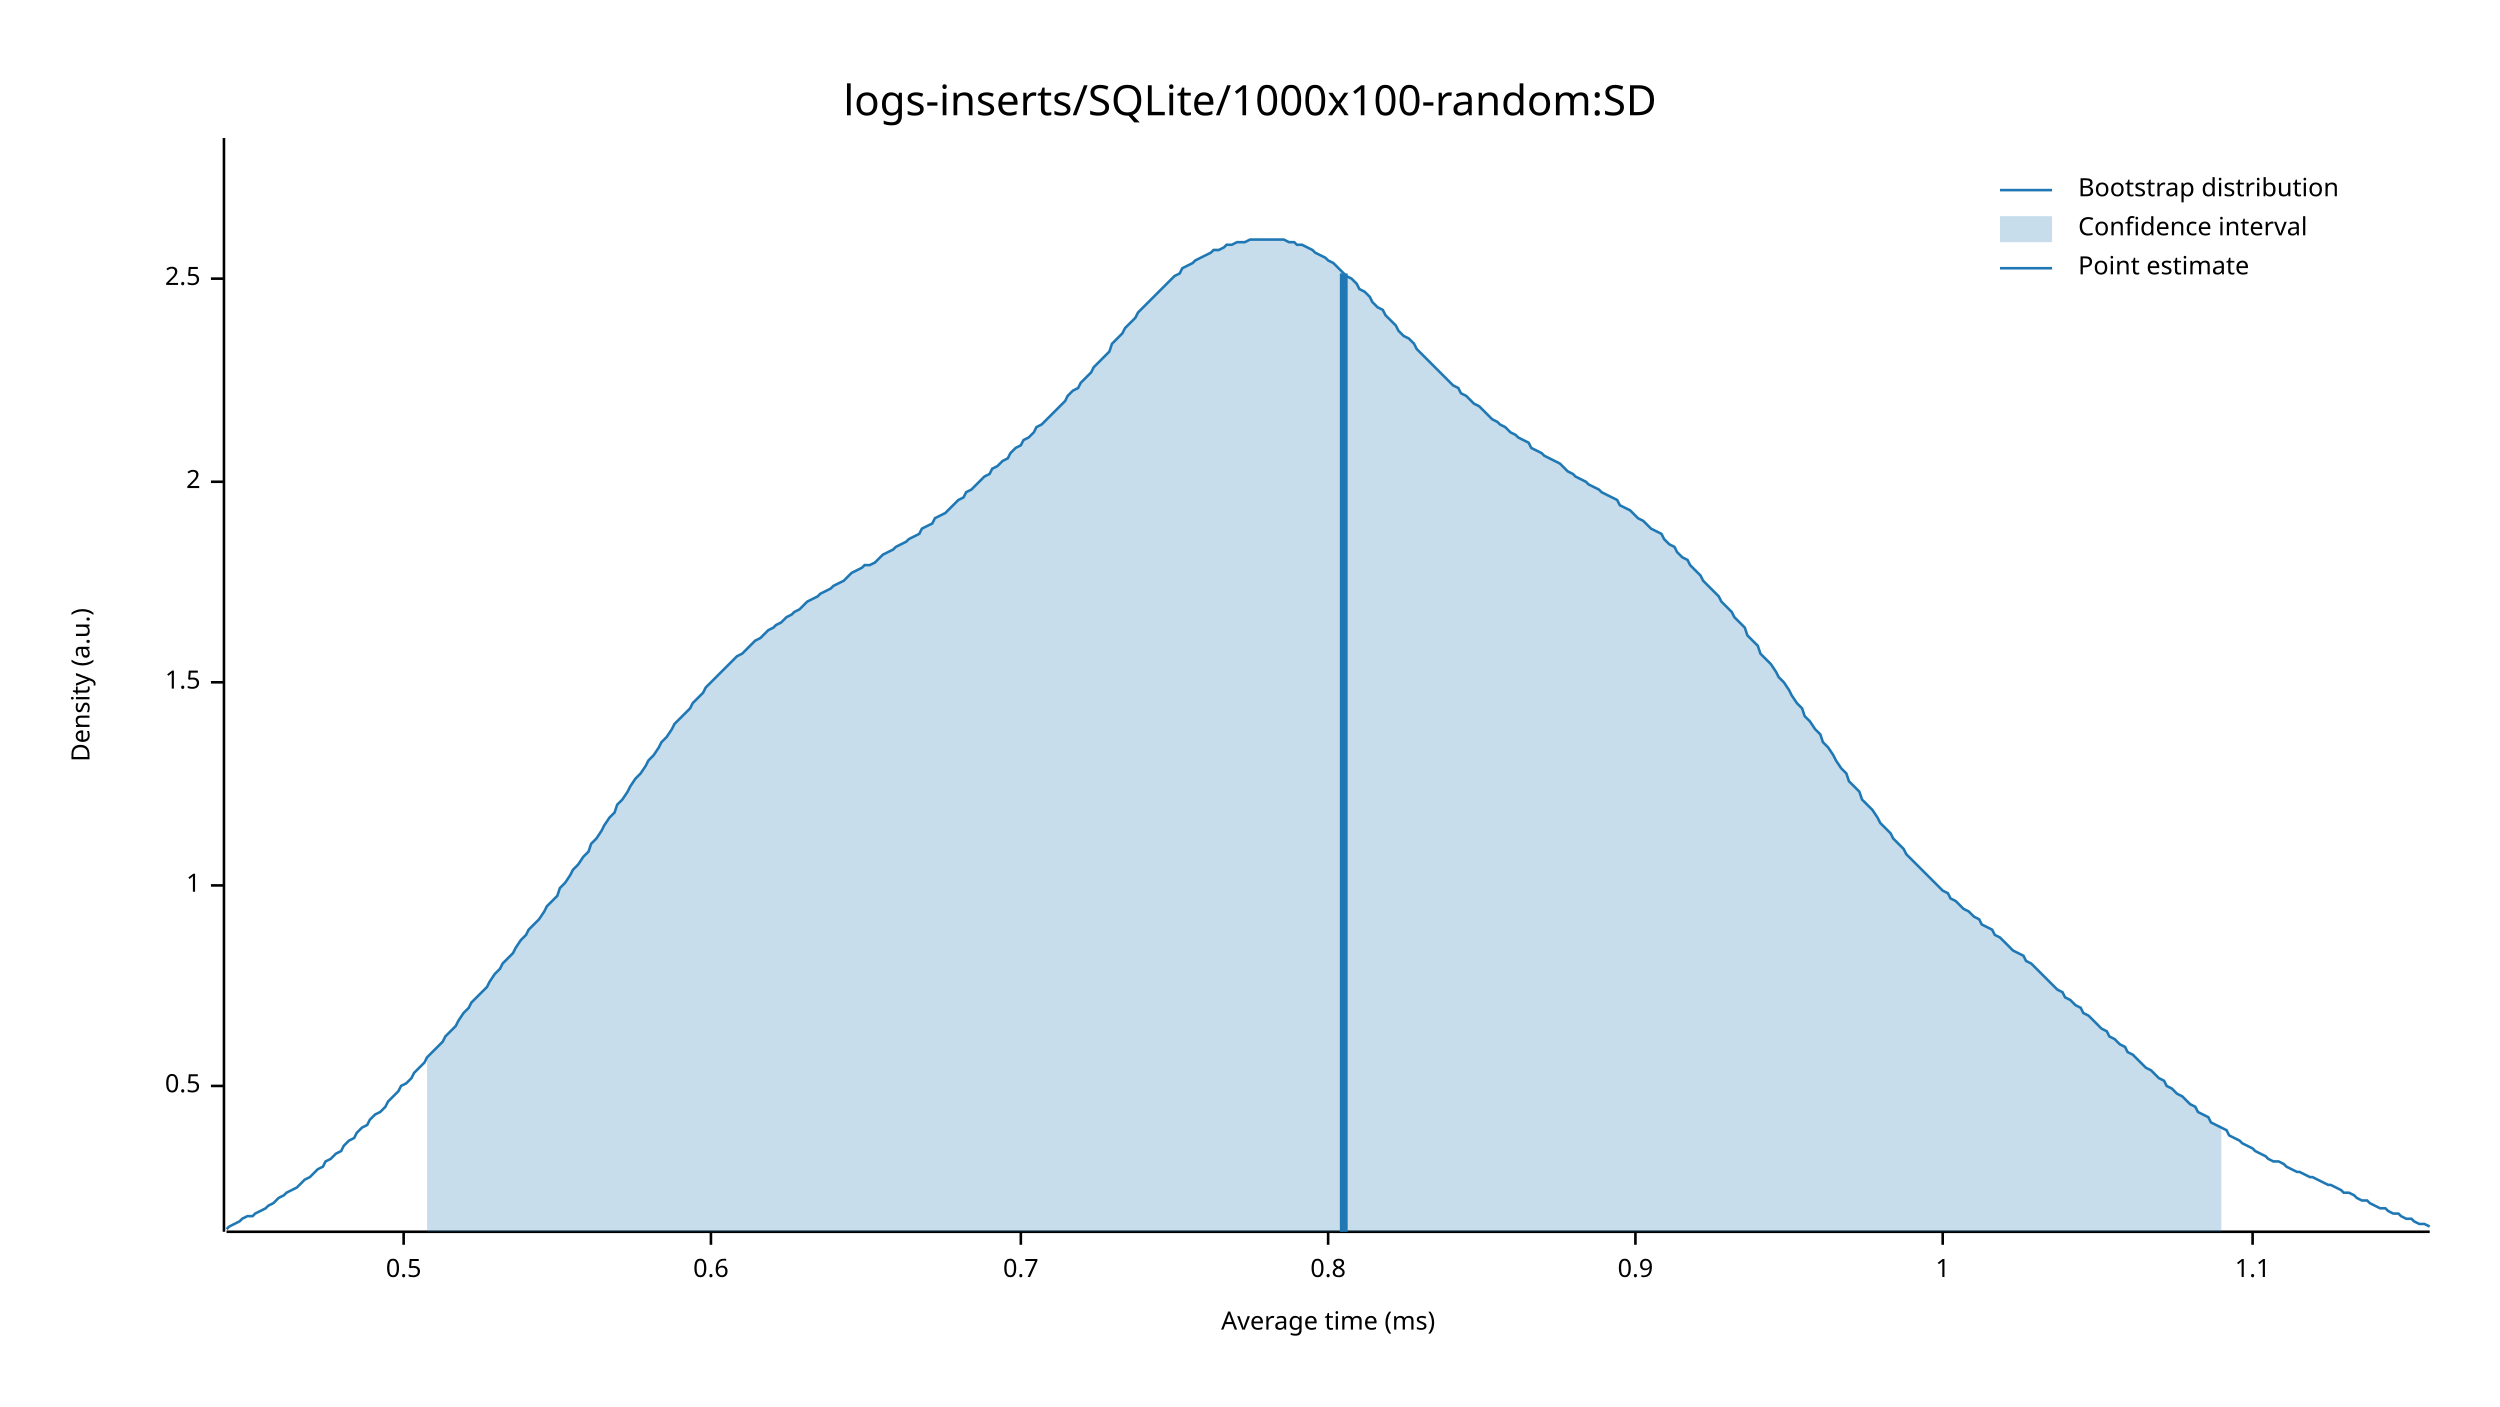
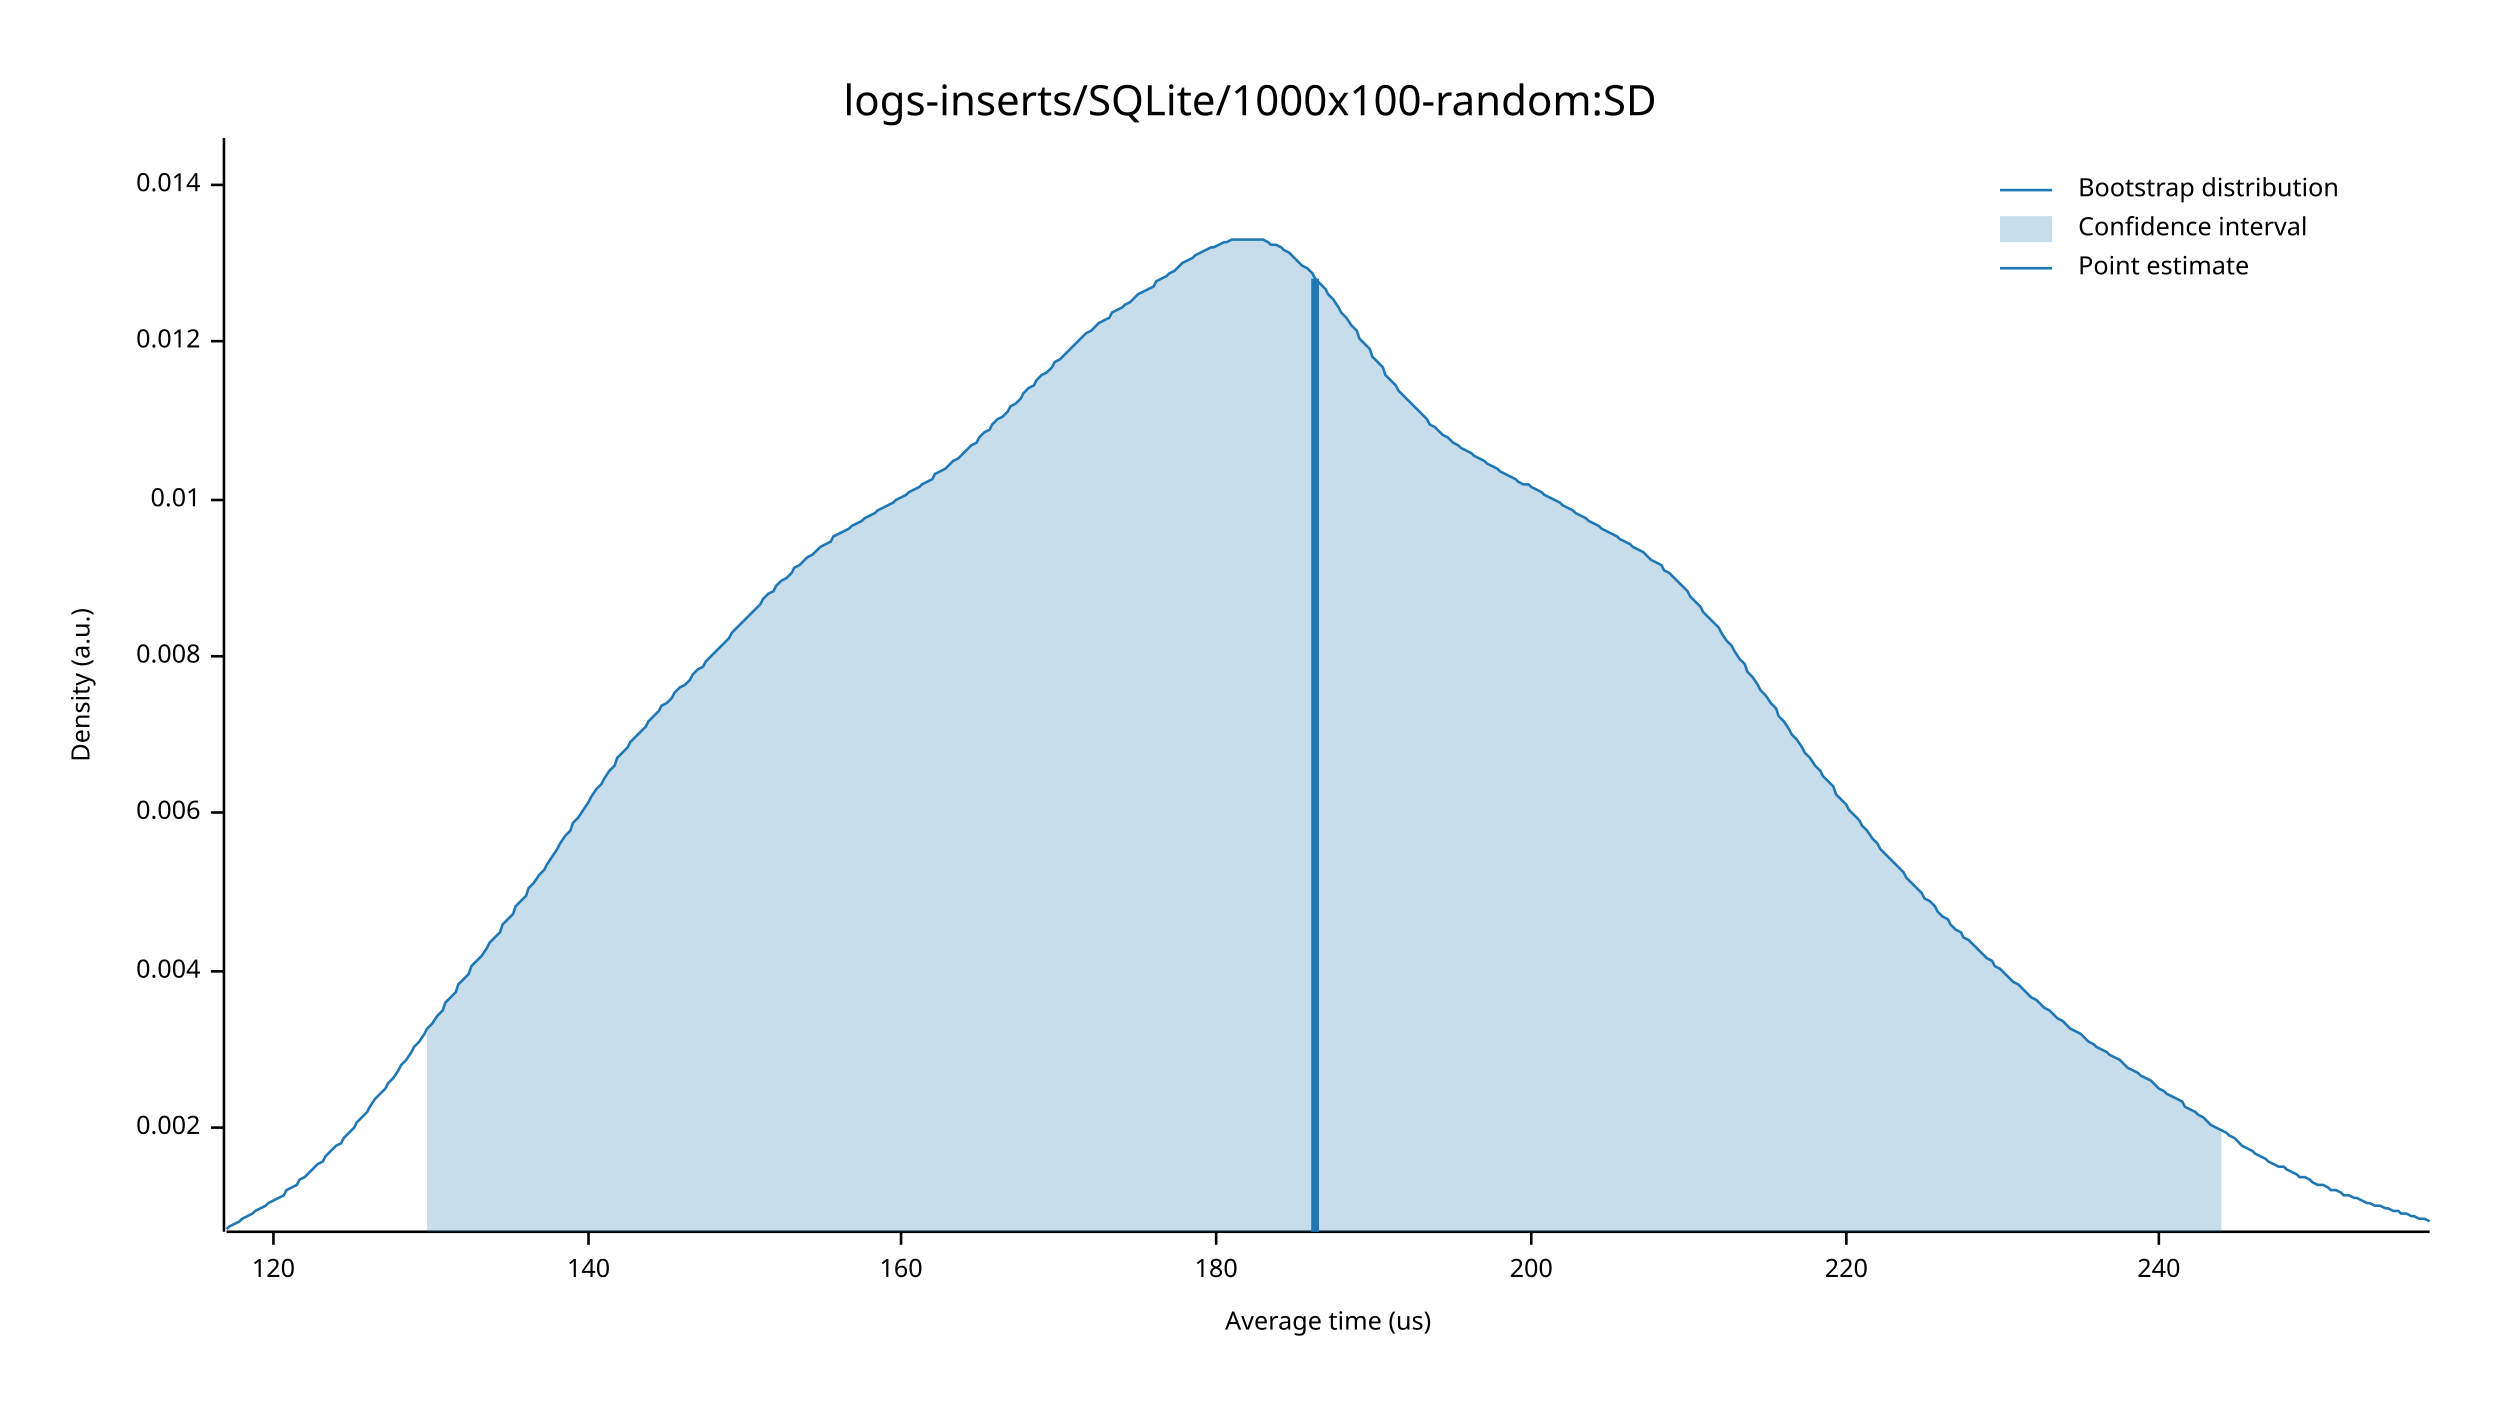
<svg xmlns="http://www.w3.org/2000/svg" width="960" height="540" viewBox="0 0 960 540">
  <text x="480" y="32" dy="0.76em" text-anchor="middle" font-family="sans-serif" font-size="16.129" opacity="1" fill="#000000">
logs-inserts/SQLite/1000x100-random:SD
</text>
  <text x="27" y="263" dy="0.76em" text-anchor="middle" font-family="sans-serif" font-size="9.677" opacity="1" fill="#000000" transform="rotate(270, 27, 263)">
Density (a.u.)
</text>
  <text x="510" y="513" dy="-0.5ex" text-anchor="middle" font-family="sans-serif" font-size="9.677" opacity="1" fill="#000000">
- Average time (ms)
+ Average time (us)
</text>
  <polyline fill="none" opacity="1" stroke="#000000" stroke-width="1" points="86,53 86,473 " />
-   <text x="77" y="417" dy="0.5ex" text-anchor="end" font-family="sans-serif" font-size="9.677" opacity="1" fill="#000000">
- 0.5
+   <text x="77" y="433" dy="0.5ex" text-anchor="end" font-family="sans-serif" font-size="9.677" opacity="1" fill="#000000">
+ 0.002
</text>
-   <polyline fill="none" opacity="1" stroke="#000000" stroke-width="1" points="81,417 86,417 " />
-   <text x="77" y="340" dy="0.5ex" text-anchor="end" font-family="sans-serif" font-size="9.677" opacity="1" fill="#000000">
- 1
+   <polyline fill="none" opacity="1" stroke="#000000" stroke-width="1" points="81,433 86,433 " />
+   <text x="77" y="373" dy="0.5ex" text-anchor="end" font-family="sans-serif" font-size="9.677" opacity="1" fill="#000000">
+ 0.004
</text>
-   <polyline fill="none" opacity="1" stroke="#000000" stroke-width="1" points="81,340 86,340 " />
-   <text x="77" y="262" dy="0.5ex" text-anchor="end" font-family="sans-serif" font-size="9.677" opacity="1" fill="#000000">
- 1.5
+   <polyline fill="none" opacity="1" stroke="#000000" stroke-width="1" points="81,373 86,373 " />
+   <text x="77" y="312" dy="0.5ex" text-anchor="end" font-family="sans-serif" font-size="9.677" opacity="1" fill="#000000">
+ 0.006
</text>
-   <polyline fill="none" opacity="1" stroke="#000000" stroke-width="1" points="81,262 86,262 " />
-   <text x="77" y="185" dy="0.5ex" text-anchor="end" font-family="sans-serif" font-size="9.677" opacity="1" fill="#000000">
- 2
+   <polyline fill="none" opacity="1" stroke="#000000" stroke-width="1" points="81,312 86,312 " />
+   <text x="77" y="252" dy="0.5ex" text-anchor="end" font-family="sans-serif" font-size="9.677" opacity="1" fill="#000000">
+ 0.008
</text>
-   <polyline fill="none" opacity="1" stroke="#000000" stroke-width="1" points="81,185 86,185 " />
-   <text x="77" y="107" dy="0.5ex" text-anchor="end" font-family="sans-serif" font-size="9.677" opacity="1" fill="#000000">
- 2.5
+   <polyline fill="none" opacity="1" stroke="#000000" stroke-width="1" points="81,252 86,252 " />
+   <text x="77" y="192" dy="0.5ex" text-anchor="end" font-family="sans-serif" font-size="9.677" opacity="1" fill="#000000">
+ 0.01
</text>
-   <polyline fill="none" opacity="1" stroke="#000000" stroke-width="1" points="81,107 86,107 " />
+   <polyline fill="none" opacity="1" stroke="#000000" stroke-width="1" points="81,192 86,192 " />
+   <text x="77" y="131" dy="0.5ex" text-anchor="end" font-family="sans-serif" font-size="9.677" opacity="1" fill="#000000">
+ 0.012
+ </text>
+   <polyline fill="none" opacity="1" stroke="#000000" stroke-width="1" points="81,131 86,131 " />
+   <text x="77" y="71" dy="0.5ex" text-anchor="end" font-family="sans-serif" font-size="9.677" opacity="1" fill="#000000">
+ 0.014
+ </text>
+   <polyline fill="none" opacity="1" stroke="#000000" stroke-width="1" points="81,71 86,71 " />
  <polyline fill="none" opacity="1" stroke="#000000" stroke-width="1" points="87,473 933,473 " />
-   <text x="155" y="483" dy="0.76em" text-anchor="middle" font-family="sans-serif" font-size="9.677" opacity="1" fill="#000000">
- 0.5
+   <text x="105" y="483" dy="0.76em" text-anchor="middle" font-family="sans-serif" font-size="9.677" opacity="1" fill="#000000">
+ 120
</text>
-   <polyline fill="none" opacity="1" stroke="#000000" stroke-width="1" points="155,473 155,478 " />
-   <text x="273" y="483" dy="0.76em" text-anchor="middle" font-family="sans-serif" font-size="9.677" opacity="1" fill="#000000">
- 0.6
+   <polyline fill="none" opacity="1" stroke="#000000" stroke-width="1" points="105,473 105,478 " />
+   <text x="226" y="483" dy="0.76em" text-anchor="middle" font-family="sans-serif" font-size="9.677" opacity="1" fill="#000000">
+ 140
</text>
-   <polyline fill="none" opacity="1" stroke="#000000" stroke-width="1" points="273,473 273,478 " />
-   <text x="392" y="483" dy="0.76em" text-anchor="middle" font-family="sans-serif" font-size="9.677" opacity="1" fill="#000000">
- 0.7
+   <polyline fill="none" opacity="1" stroke="#000000" stroke-width="1" points="226,473 226,478 " />
+   <text x="346" y="483" dy="0.76em" text-anchor="middle" font-family="sans-serif" font-size="9.677" opacity="1" fill="#000000">
+ 160
</text>
-   <polyline fill="none" opacity="1" stroke="#000000" stroke-width="1" points="392,473 392,478 " />
-   <text x="510" y="483" dy="0.76em" text-anchor="middle" font-family="sans-serif" font-size="9.677" opacity="1" fill="#000000">
- 0.8
+   <polyline fill="none" opacity="1" stroke="#000000" stroke-width="1" points="346,473 346,478 " />
+   <text x="467" y="483" dy="0.76em" text-anchor="middle" font-family="sans-serif" font-size="9.677" opacity="1" fill="#000000">
+ 180
</text>
-   <polyline fill="none" opacity="1" stroke="#000000" stroke-width="1" points="510,473 510,478 " />
-   <text x="628" y="483" dy="0.76em" text-anchor="middle" font-family="sans-serif" font-size="9.677" opacity="1" fill="#000000">
- 0.9
+   <polyline fill="none" opacity="1" stroke="#000000" stroke-width="1" points="467,473 467,478 " />
+   <text x="588" y="483" dy="0.76em" text-anchor="middle" font-family="sans-serif" font-size="9.677" opacity="1" fill="#000000">
+ 200
</text>
-   <polyline fill="none" opacity="1" stroke="#000000" stroke-width="1" points="628,473 628,478 " />
-   <text x="746" y="483" dy="0.76em" text-anchor="middle" font-family="sans-serif" font-size="9.677" opacity="1" fill="#000000">
- 1
+   <polyline fill="none" opacity="1" stroke="#000000" stroke-width="1" points="588,473 588,478 " />
+   <text x="709" y="483" dy="0.76em" text-anchor="middle" font-family="sans-serif" font-size="9.677" opacity="1" fill="#000000">
+ 220
</text>
-   <polyline fill="none" opacity="1" stroke="#000000" stroke-width="1" points="746,473 746,478 " />
-   <text x="865" y="483" dy="0.76em" text-anchor="middle" font-family="sans-serif" font-size="9.677" opacity="1" fill="#000000">
- 1.1
+   <polyline fill="none" opacity="1" stroke="#000000" stroke-width="1" points="709,473 709,478 " />
+   <text x="829" y="483" dy="0.76em" text-anchor="middle" font-family="sans-serif" font-size="9.677" opacity="1" fill="#000000">
+ 240
</text>
-   <polyline fill="none" opacity="1" stroke="#000000" stroke-width="1" points="865,473 865,478 " />
-   <polyline fill="none" opacity="1" stroke="#1F78B4" stroke-width="1" points="87,472 88,471 90,470 92,469 93,468 95,467 97,467 98,466 100,465 102,464 103,463 105,462 107,460 109,459 110,458 112,457 114,456 115,455 117,453 119,452 120,451 122,449 124,448 125,446 127,445 129,443 131,442 132,440 134,438 136,437 137,435 139,433 141,432 142,430 144,428 146,427 148,425 149,423 151,421 153,419 154,417 156,416 158,414 159,412 161,410 163,408 164,406 166,404 168,402 170,400 171,398 173,396 175,394 176,392 178,389 180,387 181,385 183,383 185,381 187,379 188,377 190,374 192,372 193,370 195,368 197,366 198,364 200,361 202,359 203,357 205,355 207,353 209,350 210,348 212,346 214,344 215,341 217,339 219,336 220,334 222,332 224,329 226,327 227,324 229,322 231,319 232,317 234,314 236,312 237,309 239,307 241,304 242,302 244,299 246,297 248,294 249,292 251,290 253,287 254,285 256,283 258,280 259,278 261,276 263,274 265,272 266,270 268,268 270,266 271,264 273,262 275,260 276,259 278,257 280,255 281,254 283,252 285,251 287,249 288,248 290,246 292,245 293,244 295,242 297,241 298,240 300,239 302,237 304,236 305,235 307,234 309,232 310,231 312,230 314,229 315,228 317,227 319,226 320,225 322,224 324,223 326,221 327,220 329,219 331,218 332,217 334,217 336,216 337,215 339,213 341,212 343,211 344,210 346,209 348,208 349,207 351,206 353,205 354,203 356,202 358,201 359,199 361,198 363,197 365,195 366,194 368,192 370,191 371,189 373,188 375,186 376,185 378,183 380,182 381,180 383,179 385,177 387,176 388,174 390,172 392,171 393,169 395,168 397,166 398,164 400,163 402,161 404,159 405,158 407,156 409,154 410,152 412,150 414,149 415,147 417,145 419,143 420,141 422,139 424,137 426,135 427,132 429,130 431,128 432,126 434,124 436,122 437,120 439,118 441,116 443,114 444,113 446,111 448,109 449,108 451,106 453,105 454,103 456,102 458,101 459,100 461,99 463,98 465,97 466,96 468,96 470,95 471,94 473,94 475,93 476,93 478,93 480,92 482,92 483,92 485,92 487,92 488,92 490,92 492,92 493,92 495,93 497,93 498,94 500,94 502,95 504,96 505,97 507,98 509,99 510,100 512,101 514,103 515,104 517,106 519,107 521,109 522,111 524,112 526,114 527,116 529,118 531,119 532,121 534,123 536,125 537,127 539,129 541,130 543,132 544,134 546,136 548,138 549,139 551,141 553,143 554,144 556,146 558,148 560,149 561,151 563,152 565,154 566,155 568,156 570,158 571,159 573,161 575,162 576,163 578,164 580,166 582,167 583,168 585,169 587,170 588,172 590,173 592,174 593,175 595,176 597,177 599,178 600,179 602,181 604,182 605,183 607,184 609,185 610,186 612,187 614,188 615,189 617,190 619,191 621,192 622,194 624,195 626,196 627,197 629,199 631,200 632,201 634,203 636,204 638,205 639,207 641,209 643,210 644,212 646,214 648,215 649,217 651,219 653,221 654,223 656,225 658,227 660,229 661,231 663,233 665,235 666,237 668,239 670,241 671,244 673,246 675,248 676,251 678,253 680,255 682,258 683,260 685,262 687,265 688,267 690,270 692,272 693,275 695,277 697,280 699,282 700,285 702,287 704,290 705,292 707,295 709,297 710,300 712,302 714,304 715,307 717,309 719,311 721,314 722,316 724,318 726,320 727,322 729,324 731,326 732,328 734,330 736,332 738,334 739,335 741,337 743,339 744,340 746,342 748,343 749,345 751,346 753,348 754,349 756,350 758,352 760,353 761,355 763,356 765,357 766,359 768,360 770,362 771,363 773,365 775,366 777,367 778,369 780,370 782,372 783,373 785,375 787,377 788,378 790,380 792,381 793,383 795,384 797,386 799,387 800,389 802,390 804,392 805,393 807,395 809,396 810,398 812,399 814,401 816,402 817,404 819,405 821,407 822,408 824,410 826,411 827,412 829,414 831,415 832,417 834,418 836,420 838,421 839,422 841,424 843,425 844,427 846,428 848,429 849,431 851,432 853,433 855,434 856,436 858,437 860,438 861,439 863,440 865,441 866,442 868,443 870,444 871,445 873,446 875,446 877,447 878,448 880,449 882,450 883,450 885,451 887,452 888,452 890,453 892,454 894,455 895,455 897,456 899,457 900,458 902,458 904,459 905,460 907,461 909,461 910,462 912,463 914,464 916,464 917,465 919,466 921,466 922,467 924,468 926,468 927,469 929,470 931,470 933,471 " />
-   <polygon opacity="0.25" fill="#1F78B4" points="164,406 166,404 168,402 170,400 171,398 173,396 175,394 176,392 178,389 180,387 181,385 183,383 185,381 187,379 188,377 190,374 192,372 193,370 195,368 197,366 198,364 200,361 202,359 203,357 205,355 207,353 209,350 210,348 212,346 214,344 215,341 217,339 219,336 220,334 222,332 224,329 226,327 227,324 229,322 231,319 232,317 234,314 236,312 237,309 239,307 241,304 242,302 244,299 246,297 248,294 249,292 251,290 253,287 254,285 256,283 258,280 259,278 261,276 263,274 265,272 266,270 268,268 270,266 271,264 273,262 275,260 276,259 278,257 280,255 281,254 283,252 285,251 287,249 288,248 290,246 292,245 293,244 295,242 297,241 298,240 300,239 302,237 304,236 305,235 307,234 309,232 310,231 312,230 314,229 315,228 317,227 319,226 320,225 322,224 324,223 326,221 327,220 329,219 331,218 332,217 334,217 336,216 337,215 339,213 341,212 343,211 344,210 346,209 348,208 349,207 351,206 353,205 354,203 356,202 358,201 359,199 361,198 363,197 365,195 366,194 368,192 370,191 371,189 373,188 375,186 376,185 378,183 380,182 381,180 383,179 385,177 387,176 388,174 390,172 392,171 393,169 395,168 397,166 398,164 400,163 402,161 404,159 405,158 407,156 409,154 410,152 412,150 414,149 415,147 417,145 419,143 420,141 422,139 424,137 426,135 427,132 429,130 431,128 432,126 434,124 436,122 437,120 439,118 441,116 443,114 444,113 446,111 448,109 449,108 451,106 453,105 454,103 456,102 458,101 459,100 461,99 463,98 465,97 466,96 468,96 470,95 471,94 473,94 475,93 476,93 478,93 480,92 482,92 483,92 485,92 487,92 488,92 490,92 492,92 493,92 495,93 497,93 498,94 500,94 502,95 504,96 505,97 507,98 509,99 510,100 512,101 514,103 515,104 517,106 519,107 521,109 522,111 524,112 526,114 527,116 529,118 531,119 532,121 534,123 536,125 537,127 539,129 541,130 543,132 544,134 546,136 548,138 549,139 551,141 553,143 554,144 556,146 558,148 560,149 561,151 563,152 565,154 566,155 568,156 570,158 571,159 573,161 575,162 576,163 578,164 580,166 582,167 583,168 585,169 587,170 588,172 590,173 592,174 593,175 595,176 597,177 599,178 600,179 602,181 604,182 605,183 607,184 609,185 610,186 612,187 614,188 615,189 617,190 619,191 621,192 622,194 624,195 626,196 627,197 629,199 631,200 632,201 634,203 636,204 638,205 639,207 641,209 643,210 644,212 646,214 648,215 649,217 651,219 653,221 654,223 656,225 658,227 660,229 661,231 663,233 665,235 666,237 668,239 670,241 671,244 673,246 675,248 676,251 678,253 680,255 682,258 683,260 685,262 687,265 688,267 690,270 692,272 693,275 695,277 697,280 699,282 700,285 702,287 704,290 705,292 707,295 709,297 710,300 712,302 714,304 715,307 717,309 719,311 721,314 722,316 724,318 726,320 727,322 729,324 731,326 732,328 734,330 736,332 738,334 739,335 741,337 743,339 744,340 746,342 748,343 749,345 751,346 753,348 754,349 756,350 758,352 760,353 761,355 763,356 765,357 766,359 768,360 770,362 771,363 773,365 775,366 777,367 778,369 780,370 782,372 783,373 785,375 787,377 788,378 790,380 792,381 793,383 795,384 797,386 799,387 800,389 802,390 804,392 805,393 807,395 809,396 810,398 812,399 814,401 816,402 817,404 819,405 821,407 822,408 824,410 826,411 827,412 829,414 831,415 832,417 834,418 836,420 838,421 839,422 841,424 843,425 844,427 846,428 848,429 849,431 851,432 853,433 853,473 164,473 " />
-   <polyline fill="none" opacity="1" stroke="#1F78B4" stroke-width="3" points="516,473 516,105 " />
+   <polyline fill="none" opacity="1" stroke="#000000" stroke-width="1" points="829,473 829,478 " />
+   <polyline fill="none" opacity="1" stroke="#1F78B4" stroke-width="1" points="87,472 88,471 90,470 92,469 93,468 95,467 97,466 98,465 100,464 102,463 103,462 105,461 107,460 109,459 110,457 112,456 114,455 115,453 117,452 119,450 120,449 122,447 124,446 125,444 127,442 129,440 131,439 132,437 134,435 136,433 137,431 139,429 141,427 142,425 144,422 146,420 148,418 149,416 151,414 153,411 154,409 156,407 158,404 159,402 161,400 163,397 164,395 166,393 168,390 170,388 171,385 173,383 175,381 176,378 178,376 180,374 181,371 183,369 185,367 187,364 188,362 190,360 192,358 193,355 195,353 197,351 198,348 200,346 202,344 203,341 205,339 207,336 209,334 210,332 212,329 214,326 215,324 217,321 219,319 220,316 222,314 224,311 226,308 227,306 229,303 231,301 232,299 234,296 236,294 237,291 239,289 241,287 242,285 244,283 246,281 248,279 249,277 251,275 253,273 254,271 256,270 258,268 259,266 261,264 263,263 265,261 266,259 268,257 270,256 271,254 273,252 275,250 276,249 278,247 280,245 281,243 283,241 285,239 287,237 288,236 290,234 292,232 293,230 295,228 297,227 298,225 300,223 302,222 304,220 305,218 307,217 309,215 310,214 312,213 314,211 315,210 317,209 319,208 320,206 322,205 324,204 326,203 327,202 329,201 331,200 332,199 334,198 336,197 337,196 339,195 341,194 343,193 344,192 346,191 348,190 349,189 351,188 353,187 354,186 356,185 358,184 359,182 361,181 363,180 365,178 366,177 368,176 370,174 371,173 373,171 375,170 376,168 378,166 380,165 381,163 383,161 385,160 387,158 388,156 390,155 392,153 393,151 395,149 397,148 398,146 400,144 402,143 404,141 405,139 407,138 409,136 410,135 412,133 414,131 415,130 417,128 419,127 420,126 422,124 424,123 426,122 427,120 429,119 431,118 432,117 434,116 436,114 437,113 439,112 441,111 443,110 444,108 446,107 448,106 449,105 451,104 453,102 454,101 456,100 458,99 459,98 461,97 463,96 465,95 466,95 468,94 470,93 471,93 473,92 475,92 476,92 478,92 480,92 482,92 483,92 485,92 487,93 488,94 490,94 492,95 493,96 495,97 497,99 498,100 500,102 502,103 504,105 505,107 507,109 509,111 510,113 512,115 514,118 515,120 517,122 519,125 521,127 522,130 524,132 526,134 527,137 529,139 531,141 532,144 534,146 536,148 537,150 539,152 541,154 543,156 544,157 546,159 548,161 549,163 551,164 553,166 554,167 556,168 558,170 560,171 561,172 563,173 565,174 566,175 568,176 570,177 571,178 573,179 575,180 576,181 578,182 580,183 582,184 583,185 585,186 587,186 588,187 590,188 592,189 593,190 595,191 597,192 599,193 600,194 602,195 604,196 605,197 607,198 609,199 610,200 612,201 614,202 615,203 617,204 619,205 621,206 622,207 624,208 626,209 627,210 629,211 631,212 632,213 634,215 636,216 638,217 639,219 641,220 643,222 644,223 646,225 648,227 649,229 651,231 653,233 654,235 656,237 658,239 660,241 661,243 663,246 665,248 666,250 668,253 670,255 671,258 673,260 675,263 676,265 678,267 680,270 682,272 683,275 685,277 687,280 688,282 690,284 692,287 693,289 695,291 697,294 699,296 700,298 702,300 704,302 705,305 707,307 709,309 710,311 712,313 714,315 715,317 717,319 719,322 721,324 722,326 724,328 726,330 727,331 729,333 731,335 732,337 734,339 736,341 738,343 739,345 741,346 743,348 744,350 746,352 748,353 749,355 751,357 753,358 754,360 756,361 758,363 760,365 761,366 763,368 765,369 766,371 768,372 770,374 771,375 773,377 775,378 777,380 778,381 780,383 782,384 783,385 785,387 787,388 788,389 790,391 792,392 793,393 795,395 797,396 799,397 800,398 802,400 804,401 805,402 807,403 809,404 810,405 812,406 814,407 816,409 817,410 819,411 821,412 822,413 824,414 826,415 827,416 829,418 831,419 832,420 834,421 836,422 838,423 839,425 841,426 843,427 844,428 846,429 848,431 849,432 851,433 853,434 855,435 856,436 858,437 860,439 861,440 863,441 865,442 866,443 868,444 870,445 871,446 873,447 875,448 877,448 878,449 880,450 882,451 883,452 885,452 887,453 888,454 890,455 892,455 894,456 895,457 897,457 899,458 900,459 902,459 904,460 905,460 907,461 909,462 910,462 912,463 914,463 916,464 917,464 919,465 921,465 922,466 924,466 926,467 927,467 929,468 931,468 933,469 " />
+   <polygon opacity="0.25" fill="#1F78B4" points="164,395 166,393 168,390 170,388 171,385 173,383 175,381 176,378 178,376 180,374 181,371 183,369 185,367 187,364 188,362 190,360 192,358 193,355 195,353 197,351 198,348 200,346 202,344 203,341 205,339 207,336 209,334 210,332 212,329 214,326 215,324 217,321 219,319 220,316 222,314 224,311 226,308 227,306 229,303 231,301 232,299 234,296 236,294 237,291 239,289 241,287 242,285 244,283 246,281 248,279 249,277 251,275 253,273 254,271 256,270 258,268 259,266 261,264 263,263 265,261 266,259 268,257 270,256 271,254 273,252 275,250 276,249 278,247 280,245 281,243 283,241 285,239 287,237 288,236 290,234 292,232 293,230 295,228 297,227 298,225 300,223 302,222 304,220 305,218 307,217 309,215 310,214 312,213 314,211 315,210 317,209 319,208 320,206 322,205 324,204 326,203 327,202 329,201 331,200 332,199 334,198 336,197 337,196 339,195 341,194 343,193 344,192 346,191 348,190 349,189 351,188 353,187 354,186 356,185 358,184 359,182 361,181 363,180 365,178 366,177 368,176 370,174 371,173 373,171 375,170 376,168 378,166 380,165 381,163 383,161 385,160 387,158 388,156 390,155 392,153 393,151 395,149 397,148 398,146 400,144 402,143 404,141 405,139 407,138 409,136 410,135 412,133 414,131 415,130 417,128 419,127 420,126 422,124 424,123 426,122 427,120 429,119 431,118 432,117 434,116 436,114 437,113 439,112 441,111 443,110 444,108 446,107 448,106 449,105 451,104 453,102 454,101 456,100 458,99 459,98 461,97 463,96 465,95 466,95 468,94 470,93 471,93 473,92 475,92 476,92 478,92 480,92 482,92 483,92 485,92 487,93 488,94 490,94 492,95 493,96 495,97 497,99 498,100 500,102 502,103 504,105 505,107 507,109 509,111 510,113 512,115 514,118 515,120 517,122 519,125 521,127 522,130 524,132 526,134 527,137 529,139 531,141 532,144 534,146 536,148 537,150 539,152 541,154 543,156 544,157 546,159 548,161 549,163 551,164 553,166 554,167 556,168 558,170 560,171 561,172 563,173 565,174 566,175 568,176 570,177 571,178 573,179 575,180 576,181 578,182 580,183 582,184 583,185 585,186 587,186 588,187 590,188 592,189 593,190 595,191 597,192 599,193 600,194 602,195 604,196 605,197 607,198 609,199 610,200 612,201 614,202 615,203 617,204 619,205 621,206 622,207 624,208 626,209 627,210 629,211 631,212 632,213 634,215 636,216 638,217 639,219 641,220 643,222 644,223 646,225 648,227 649,229 651,231 653,233 654,235 656,237 658,239 660,241 661,243 663,246 665,248 666,250 668,253 670,255 671,258 673,260 675,263 676,265 678,267 680,270 682,272 683,275 685,277 687,280 688,282 690,284 692,287 693,289 695,291 697,294 699,296 700,298 702,300 704,302 705,305 707,307 709,309 710,311 712,313 714,315 715,317 717,319 719,322 721,324 722,326 724,328 726,330 727,331 729,333 731,335 732,337 734,339 736,341 738,343 739,345 741,346 743,348 744,350 746,352 748,353 749,355 751,357 753,358 754,360 756,361 758,363 760,365 761,366 763,368 765,369 766,371 768,372 770,374 771,375 773,377 775,378 777,380 778,381 780,383 782,384 783,385 785,387 787,388 788,389 790,391 792,392 793,393 795,395 797,396 799,397 800,398 802,400 804,401 805,402 807,403 809,404 810,405 812,406 814,407 816,409 817,410 819,411 821,412 822,413 824,414 826,415 827,416 829,418 831,419 832,420 834,421 836,422 838,423 839,425 841,426 843,427 844,428 846,429 848,431 849,432 851,433 853,434 853,473 164,473 " />
+   <polyline fill="none" opacity="1" stroke="#1F78B4" stroke-width="3" points="505,473 505,107 " />
  <text x="798" y="68" dy="0.76em" text-anchor="start" font-family="sans-serif" font-size="9.677" opacity="1" fill="#000000">
Bootstrap distribution
</text>
  <text x="798" y="83" dy="0.76em" text-anchor="start" font-family="sans-serif" font-size="9.677" opacity="1" fill="#000000">
Confidence interval
</text>
  <text x="798" y="98" dy="0.76em" text-anchor="start" font-family="sans-serif" font-size="9.677" opacity="1" fill="#000000">
Point estimate
</text>
  <polyline fill="none" opacity="1" stroke="#1F78B4" stroke-width="1" points="768,73 788,73 " />
  <rect x="768" y="83" width="20" height="10" opacity="0.25" fill="#1F78B4" stroke="none" />
  <polyline fill="none" opacity="1" stroke="#1F78B4" stroke-width="1" points="768,103 788,103 " />
</svg>
